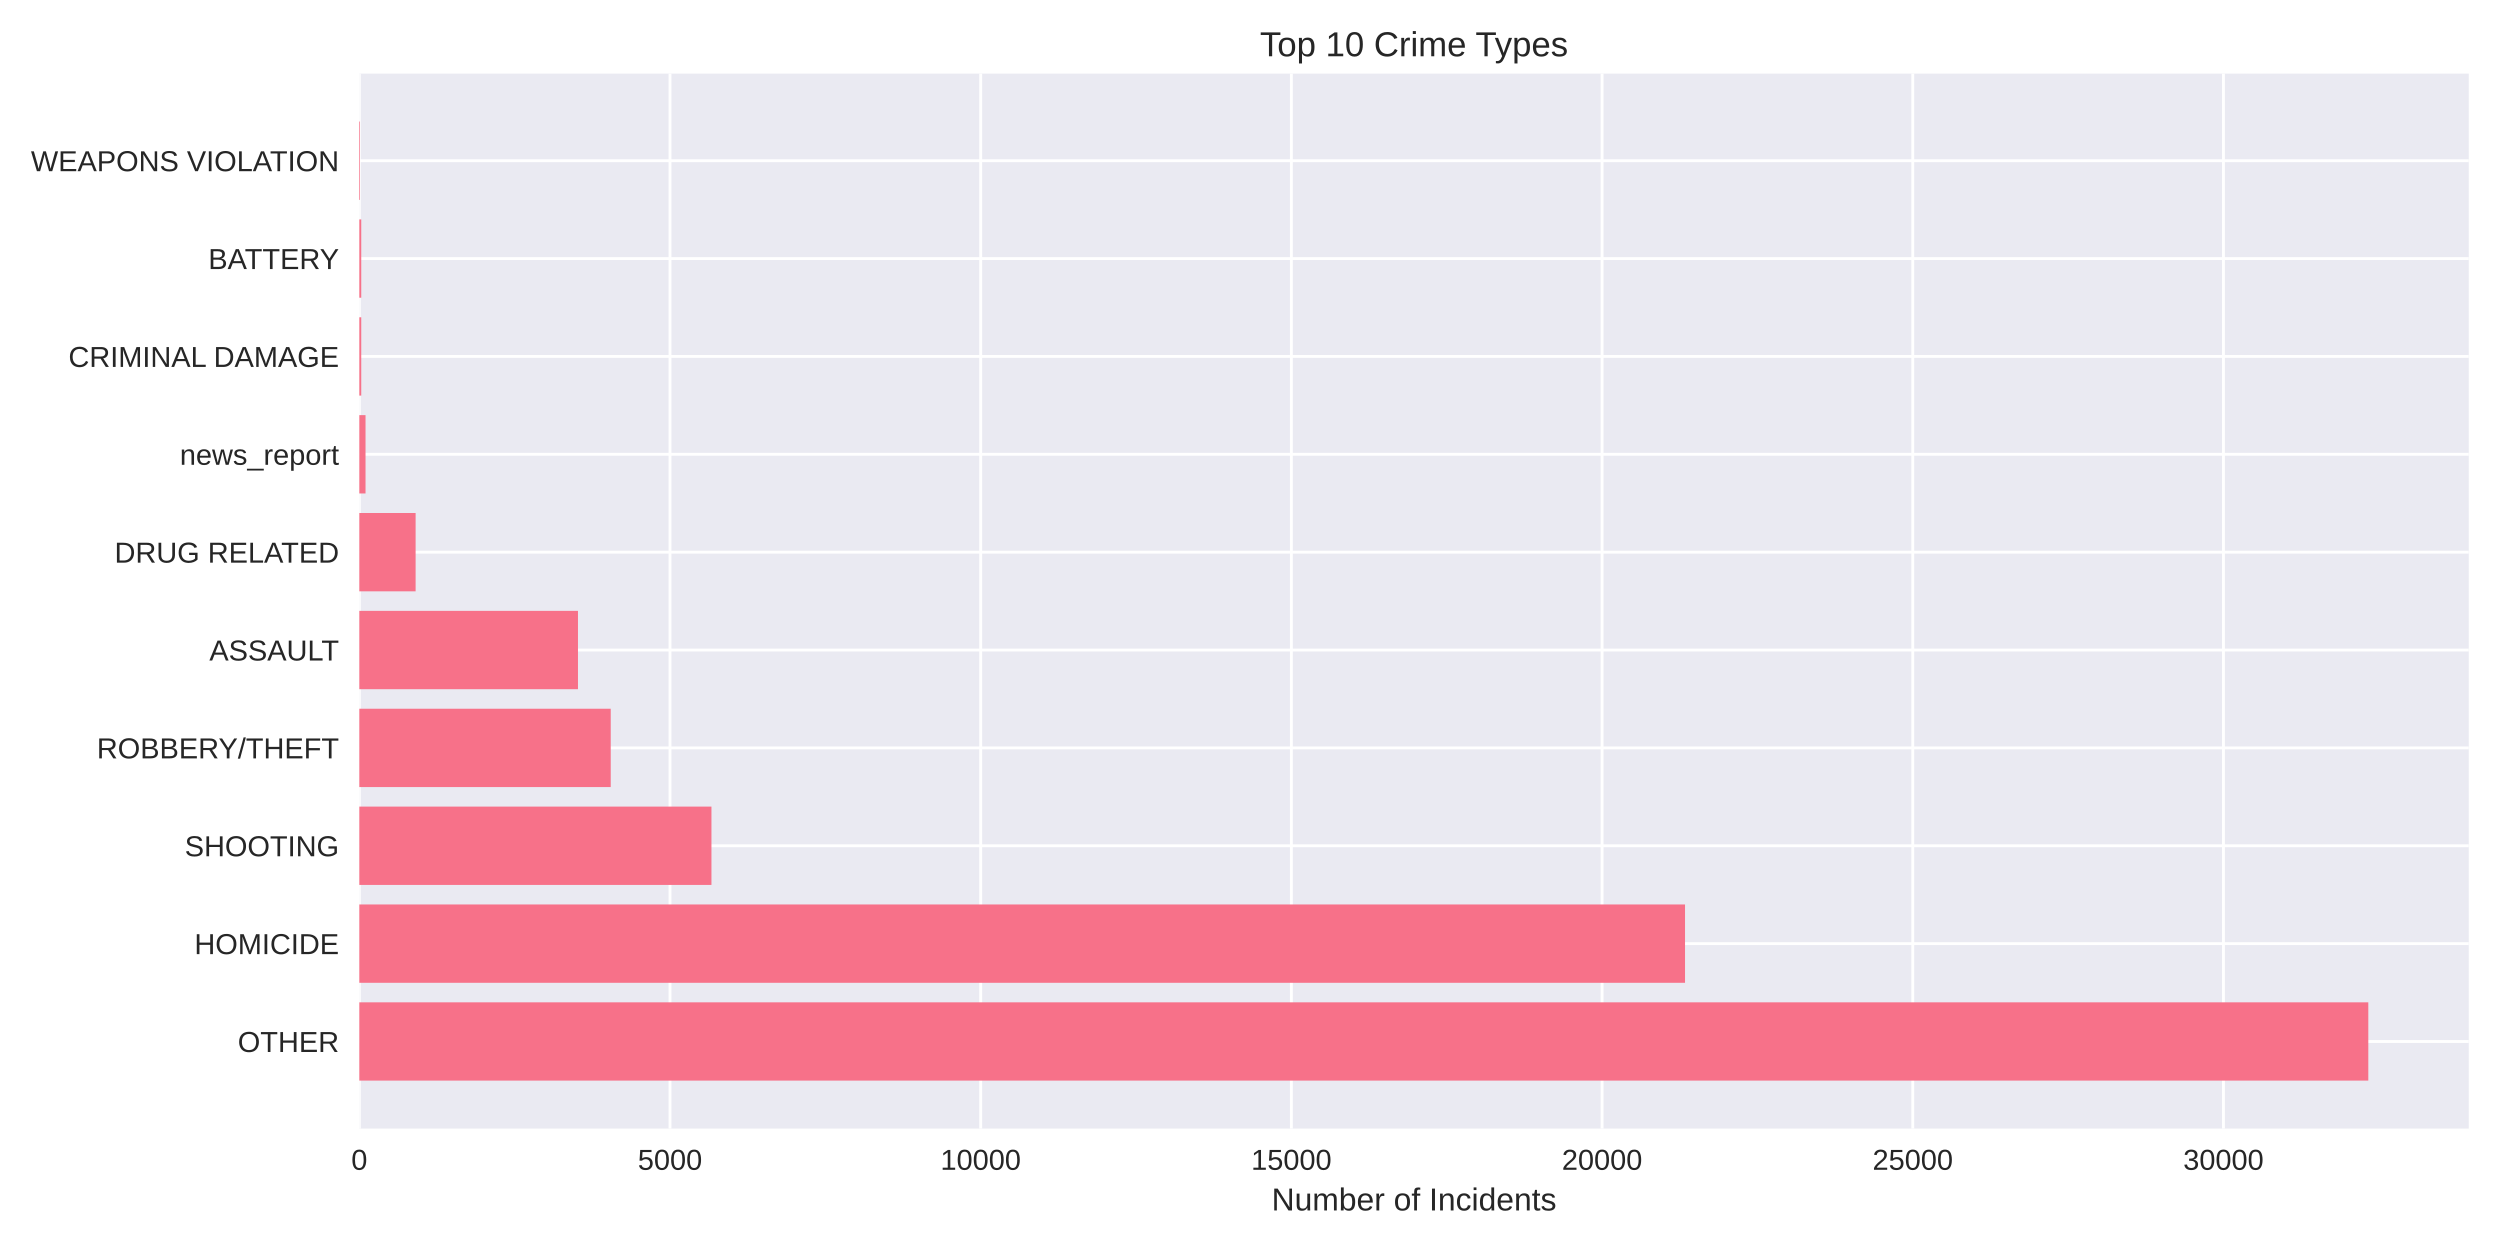
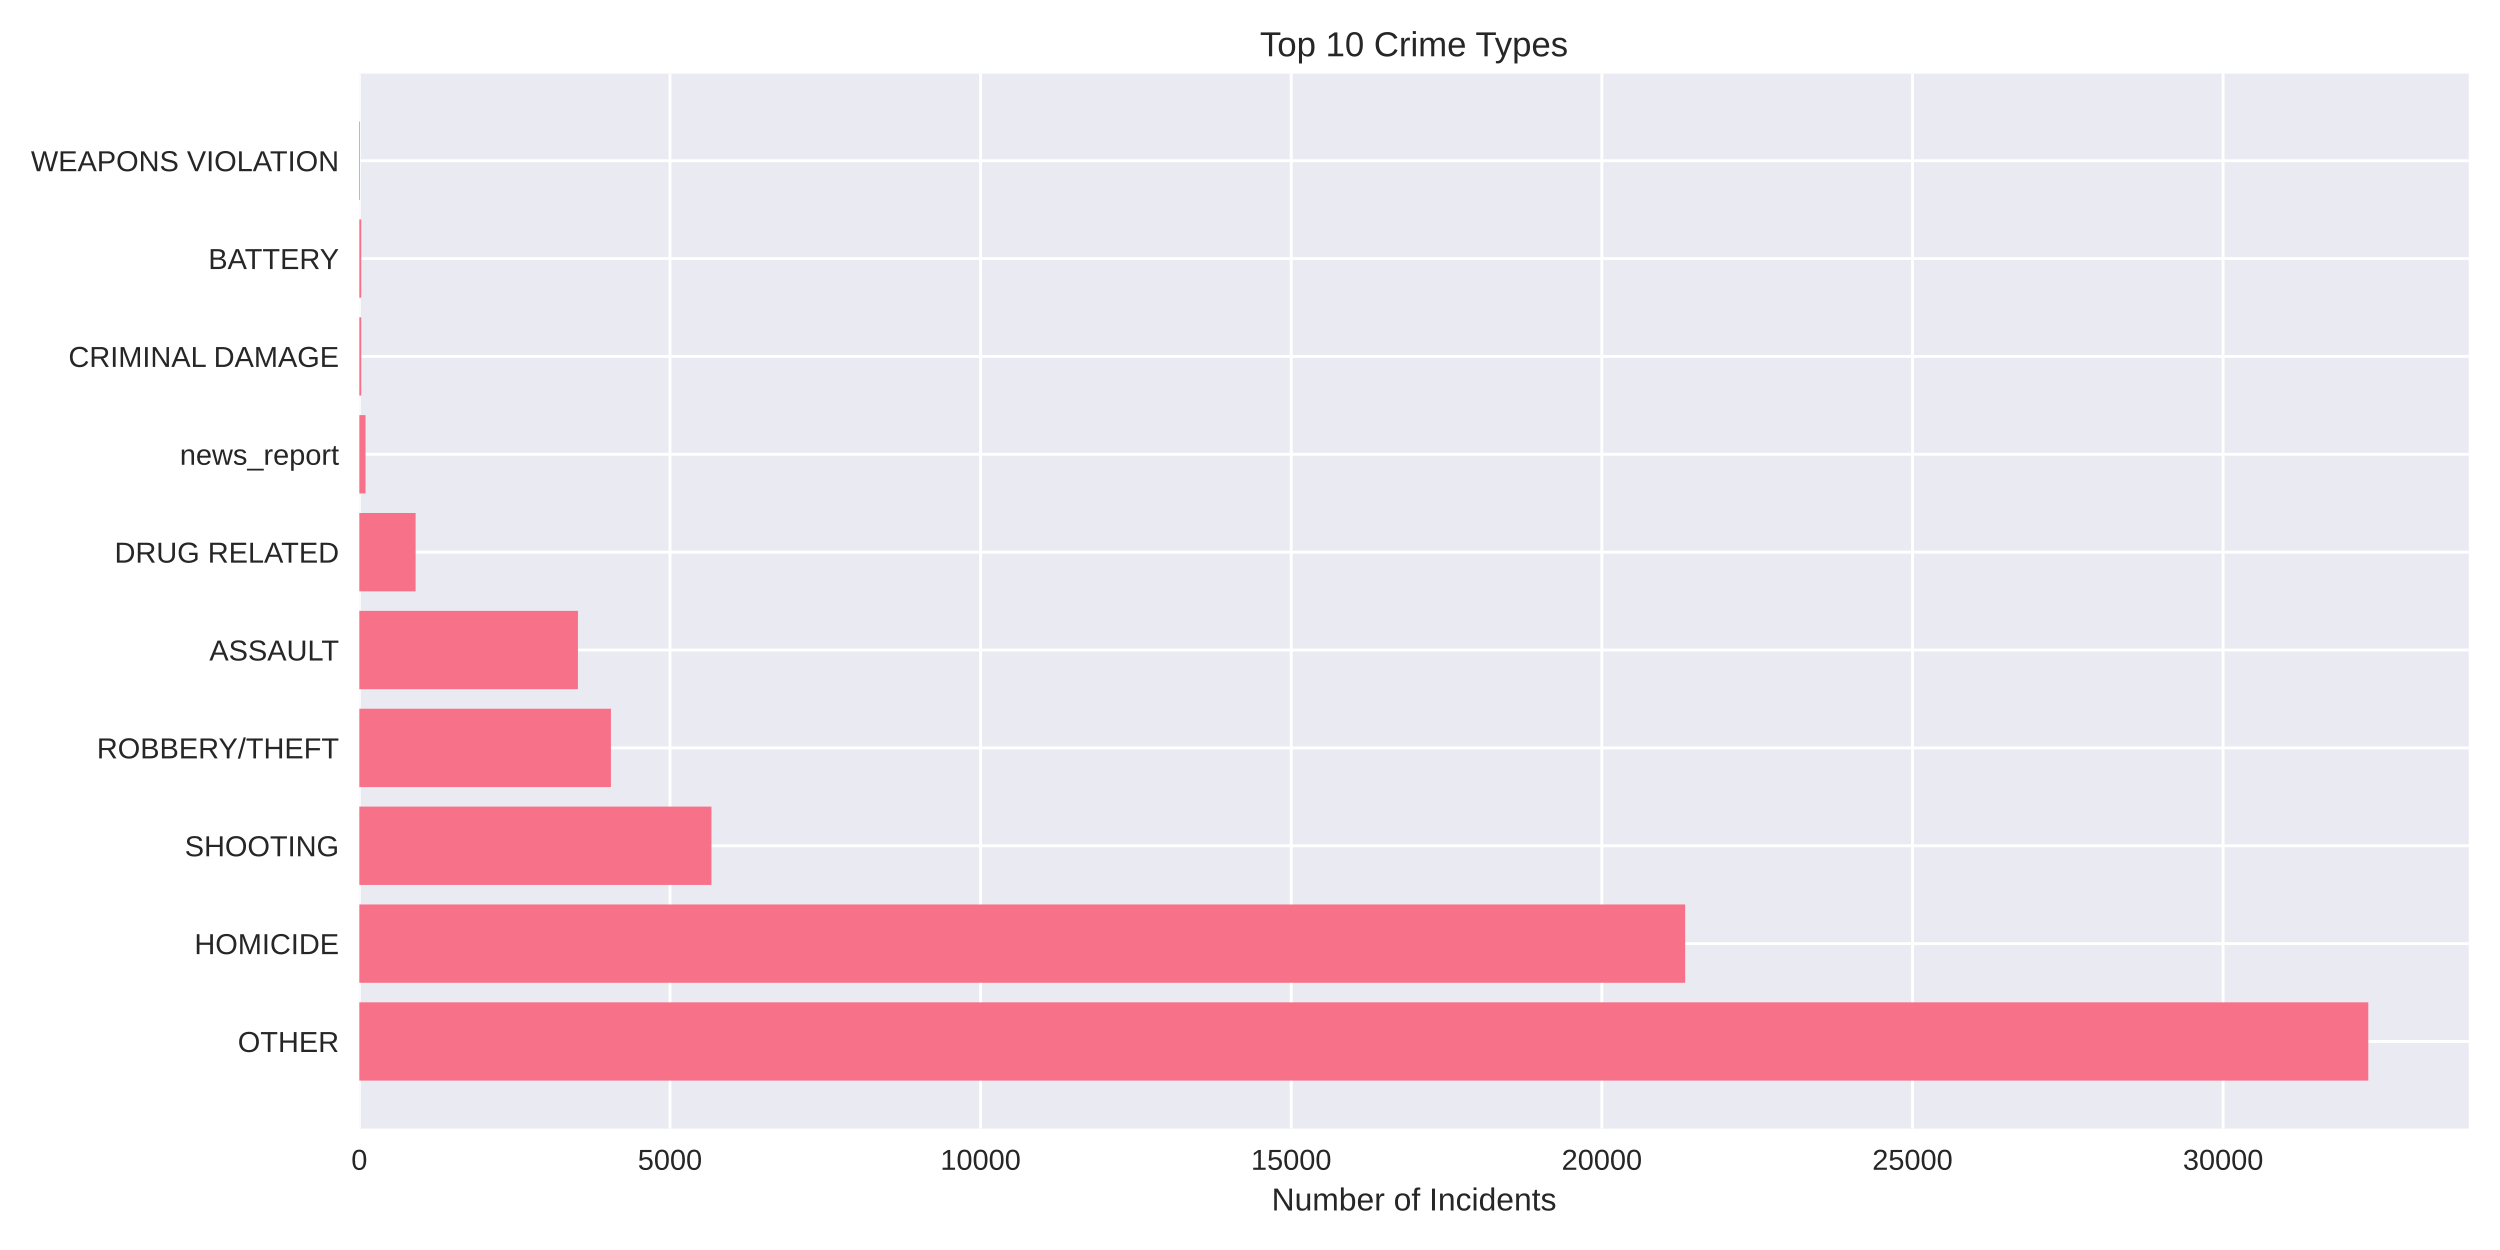
<svg xmlns="http://www.w3.org/2000/svg" width="864pt" height="432pt" viewBox="0 0 864 432" version="1.1">
  <defs>
    <style type="text/css">*{stroke-linejoin: round; stroke-linecap: butt}</style>
  </defs>
  <g id="figure_1">
    <g id="patch_1">
      <path d="M 0 432  L 864 432  L 864 0  L 0 0  z " style="fill: #ffffff" />
    </g>
    <g id="axes_1">
      <g id="patch_2">
        <path d="M 124.18 390.04  L 853.2 390.04  L 853.2 25.44  L 124.18 25.44  z " style="fill: #eaeaf2" />
      </g>
      <g id="matplotlib.axis_1">
        <g id="xtick_1">
          <g id="line2d_1">
-             <path d="M 124.18 390.04  L 124.18 25.44  " clip-path="url(#p44f63991a3)" style="fill: none; stroke: #ffffff; stroke-linecap: round" />
+             <path d="M 124.18 390.04  L 124.18 25.44  " clip-path="url(#pa026329bf3)" style="fill: none; stroke: #ffffff; stroke-linecap: round" />
          </g>
          <g id="line2d_2" />
          <g id="text_1">
            <text style="fill: #262626; font: 10px 'Arial', 'Liberation Sans', 'DejaVu Sans', 'Bitstream Vera Sans', sans-serif; text-anchor: middle" x="124.18" y="404.287" transform="rotate(-0 124.18 404.2869)">0</text>
          </g>
        </g>
        <g id="xtick_2">
          <g id="line2d_3">
-             <path d="M 231.554 390.04  L 231.554 25.44  " clip-path="url(#p44f63991a3)" style="fill: none; stroke: #ffffff; stroke-linecap: round" />
+             <path d="M 231.535 390.04  L 231.535 25.44  " clip-path="url(#pa026329bf3)" style="fill: none; stroke: #ffffff; stroke-linecap: round" />
          </g>
          <g id="line2d_4" />
          <g id="text_2">
-             <text style="fill: #262626; font: 10px 'Arial', 'Liberation Sans', 'DejaVu Sans', 'Bitstream Vera Sans', sans-serif; text-anchor: middle" x="231.554" y="404.287" transform="rotate(-0 231.5545 404.2869)">5000</text>
+             <text style="fill: #262626; font: 10px 'Arial', 'Liberation Sans', 'DejaVu Sans', 'Bitstream Vera Sans', sans-serif; text-anchor: middle" x="231.535" y="404.287" transform="rotate(-0 231.5345 404.2869)">5000</text>
          </g>
        </g>
        <g id="xtick_3">
          <g id="line2d_5">
-             <path d="M 338.929 390.04  L 338.929 25.44  " clip-path="url(#p44f63991a3)" style="fill: none; stroke: #ffffff; stroke-linecap: round" />
+             <path d="M 338.889 390.04  L 338.889 25.44  " clip-path="url(#pa026329bf3)" style="fill: none; stroke: #ffffff; stroke-linecap: round" />
          </g>
          <g id="line2d_6" />
          <g id="text_3">
-             <text style="fill: #262626; font: 10px 'Arial', 'Liberation Sans', 'DejaVu Sans', 'Bitstream Vera Sans', sans-serif; text-anchor: middle" x="338.929" y="404.287" transform="rotate(-0 338.9289 404.2869)">10000</text>
+             <text style="fill: #262626; font: 10px 'Arial', 'Liberation Sans', 'DejaVu Sans', 'Bitstream Vera Sans', sans-serif; text-anchor: middle" x="338.889" y="404.287" transform="rotate(-0 338.8891 404.2869)">10000</text>
          </g>
        </g>
        <g id="xtick_4">
          <g id="line2d_7">
-             <path d="M 446.303 390.04  L 446.303 25.44  " clip-path="url(#p44f63991a3)" style="fill: none; stroke: #ffffff; stroke-linecap: round" />
+             <path d="M 446.244 390.04  L 446.244 25.44  " clip-path="url(#pa026329bf3)" style="fill: none; stroke: #ffffff; stroke-linecap: round" />
          </g>
          <g id="line2d_8" />
          <g id="text_4">
-             <text style="fill: #262626; font: 10px 'Arial', 'Liberation Sans', 'DejaVu Sans', 'Bitstream Vera Sans', sans-serif; text-anchor: middle" x="446.303" y="404.287" transform="rotate(-0 446.3034 404.2869)">15000</text>
+             <text style="fill: #262626; font: 10px 'Arial', 'Liberation Sans', 'DejaVu Sans', 'Bitstream Vera Sans', sans-serif; text-anchor: middle" x="446.244" y="404.287" transform="rotate(-0 446.2436 404.2869)">15000</text>
          </g>
        </g>
        <g id="xtick_5">
          <g id="line2d_9">
-             <path d="M 553.678 390.04  L 553.678 25.44  " clip-path="url(#p44f63991a3)" style="fill: none; stroke: #ffffff; stroke-linecap: round" />
+             <path d="M 553.598 390.04  L 553.598 25.44  " clip-path="url(#pa026329bf3)" style="fill: none; stroke: #ffffff; stroke-linecap: round" />
          </g>
          <g id="line2d_10" />
          <g id="text_5">
-             <text style="fill: #262626; font: 10px 'Arial', 'Liberation Sans', 'DejaVu Sans', 'Bitstream Vera Sans', sans-serif; text-anchor: middle" x="553.678" y="404.287" transform="rotate(-0 553.6779 404.2869)">20000</text>
+             <text style="fill: #262626; font: 10px 'Arial', 'Liberation Sans', 'DejaVu Sans', 'Bitstream Vera Sans', sans-serif; text-anchor: middle" x="553.598" y="404.287" transform="rotate(-0 553.5982 404.2869)">20000</text>
          </g>
        </g>
        <g id="xtick_6">
          <g id="line2d_11">
-             <path d="M 661.052 390.04  L 661.052 25.44  " clip-path="url(#p44f63991a3)" style="fill: none; stroke: #ffffff; stroke-linecap: round" />
+             <path d="M 660.953 390.04  L 660.953 25.44  " clip-path="url(#pa026329bf3)" style="fill: none; stroke: #ffffff; stroke-linecap: round" />
          </g>
          <g id="line2d_12" />
          <g id="text_6">
-             <text style="fill: #262626; font: 10px 'Arial', 'Liberation Sans', 'DejaVu Sans', 'Bitstream Vera Sans', sans-serif; text-anchor: middle" x="661.052" y="404.287" transform="rotate(-0 661.0523 404.2869)">25000</text>
+             <text style="fill: #262626; font: 10px 'Arial', 'Liberation Sans', 'DejaVu Sans', 'Bitstream Vera Sans', sans-serif; text-anchor: middle" x="660.953" y="404.287" transform="rotate(-0 660.9527 404.2869)">25000</text>
          </g>
        </g>
        <g id="xtick_7">
          <g id="line2d_13">
-             <path d="M 768.427 390.04  L 768.427 25.44  " clip-path="url(#p44f63991a3)" style="fill: none; stroke: #ffffff; stroke-linecap: round" />
+             <path d="M 768.307 390.04  L 768.307 25.44  " clip-path="url(#pa026329bf3)" style="fill: none; stroke: #ffffff; stroke-linecap: round" />
          </g>
          <g id="line2d_14" />
          <g id="text_7">
-             <text style="fill: #262626; font: 10px 'Arial', 'Liberation Sans', 'DejaVu Sans', 'Bitstream Vera Sans', sans-serif; text-anchor: middle" x="768.427" y="404.287" transform="rotate(-0 768.4268 404.2869)">30000</text>
+             <text style="fill: #262626; font: 10px 'Arial', 'Liberation Sans', 'DejaVu Sans', 'Bitstream Vera Sans', sans-serif; text-anchor: middle" x="768.307" y="404.287" transform="rotate(-0 768.3072 404.2869)">30000</text>
          </g>
        </g>
        <g id="text_8">
          <text style="fill: #262626; font: 11px 'Arial', 'Liberation Sans', 'DejaVu Sans', 'Bitstream Vera Sans', sans-serif; text-anchor: middle" x="488.69" y="418.333" transform="rotate(-0 488.69 418.3334)">Number of Incidents</text>
        </g>
      </g>
      <g id="matplotlib.axis_2">
        <g id="ytick_1">
          <g id="line2d_15">
-             <path d="M 124.18 359.939  L 853.2 359.939  " clip-path="url(#p44f63991a3)" style="fill: none; stroke: #ffffff; stroke-linecap: round" />
+             <path d="M 124.18 359.939  L 853.2 359.939  " clip-path="url(#pa026329bf3)" style="fill: none; stroke: #ffffff; stroke-linecap: round" />
          </g>
          <g id="line2d_16" />
          <g id="text_9">
            <text style="fill: #262626; font: 10px 'Arial', 'Liberation Sans', 'DejaVu Sans', 'Bitstream Vera Sans', sans-serif; text-anchor: end" x="117.18" y="363.562" transform="rotate(-0 117.18 363.562)">OTHER</text>
          </g>
        </g>
        <g id="ytick_2">
          <g id="line2d_17">
-             <path d="M 124.18 326.117  L 853.2 326.117  " clip-path="url(#p44f63991a3)" style="fill: none; stroke: #ffffff; stroke-linecap: round" />
+             <path d="M 124.18 326.117  L 853.2 326.117  " clip-path="url(#pa026329bf3)" style="fill: none; stroke: #ffffff; stroke-linecap: round" />
          </g>
          <g id="line2d_18" />
          <g id="text_10">
            <text style="fill: #262626; font: 10px 'Arial', 'Liberation Sans', 'DejaVu Sans', 'Bitstream Vera Sans', sans-serif; text-anchor: end" x="117.18" y="329.74" transform="rotate(-0 117.18 329.7401)">HOMICIDE</text>
          </g>
        </g>
        <g id="ytick_3">
          <g id="line2d_19">
-             <path d="M 124.18 292.295  L 853.2 292.295  " clip-path="url(#p44f63991a3)" style="fill: none; stroke: #ffffff; stroke-linecap: round" />
+             <path d="M 124.18 292.295  L 853.2 292.295  " clip-path="url(#pa026329bf3)" style="fill: none; stroke: #ffffff; stroke-linecap: round" />
          </g>
          <g id="line2d_20" />
          <g id="text_11">
            <text style="fill: #262626; font: 10px 'Arial', 'Liberation Sans', 'DejaVu Sans', 'Bitstream Vera Sans', sans-serif; text-anchor: end" x="117.18" y="295.918" transform="rotate(-0 117.18 295.9182)">SHOOTING</text>
          </g>
        </g>
        <g id="ytick_4">
          <g id="line2d_21">
-             <path d="M 124.18 258.473  L 853.2 258.473  " clip-path="url(#p44f63991a3)" style="fill: none; stroke: #ffffff; stroke-linecap: round" />
+             <path d="M 124.18 258.473  L 853.2 258.473  " clip-path="url(#pa026329bf3)" style="fill: none; stroke: #ffffff; stroke-linecap: round" />
          </g>
          <g id="line2d_22" />
          <g id="text_12">
            <text style="fill: #262626; font: 10px 'Arial', 'Liberation Sans', 'DejaVu Sans', 'Bitstream Vera Sans', sans-serif; text-anchor: end" x="117.18" y="262.096" transform="rotate(-0 117.18 262.0963)">ROBBERY/THEFT</text>
          </g>
        </g>
        <g id="ytick_5">
          <g id="line2d_23">
-             <path d="M 124.18 224.651  L 853.2 224.651  " clip-path="url(#p44f63991a3)" style="fill: none; stroke: #ffffff; stroke-linecap: round" />
+             <path d="M 124.18 224.651  L 853.2 224.651  " clip-path="url(#pa026329bf3)" style="fill: none; stroke: #ffffff; stroke-linecap: round" />
          </g>
          <g id="line2d_24" />
          <g id="text_13">
            <text style="fill: #262626; font: 10px 'Arial', 'Liberation Sans', 'DejaVu Sans', 'Bitstream Vera Sans', sans-serif; text-anchor: end" x="117.18" y="228.274" transform="rotate(-0 117.18 228.2744)">ASSAULT</text>
          </g>
        </g>
        <g id="ytick_6">
          <g id="line2d_25">
-             <path d="M 124.18 190.829  L 853.2 190.829  " clip-path="url(#p44f63991a3)" style="fill: none; stroke: #ffffff; stroke-linecap: round" />
+             <path d="M 124.18 190.829  L 853.2 190.829  " clip-path="url(#pa026329bf3)" style="fill: none; stroke: #ffffff; stroke-linecap: round" />
          </g>
          <g id="line2d_26" />
          <g id="text_14">
            <text style="fill: #262626; font: 10px 'Arial', 'Liberation Sans', 'DejaVu Sans', 'Bitstream Vera Sans', sans-serif; text-anchor: end" x="117.18" y="194.452" transform="rotate(-0 117.18 194.4525)">DRUG RELATED</text>
          </g>
        </g>
        <g id="ytick_7">
          <g id="line2d_27">
-             <path d="M 124.18 157.007  L 853.2 157.007  " clip-path="url(#p44f63991a3)" style="fill: none; stroke: #ffffff; stroke-linecap: round" />
+             <path d="M 124.18 157.007  L 853.2 157.007  " clip-path="url(#pa026329bf3)" style="fill: none; stroke: #ffffff; stroke-linecap: round" />
          </g>
          <g id="line2d_28" />
          <g id="text_15">
            <text style="fill: #262626; font: 10px 'Arial', 'Liberation Sans', 'DejaVu Sans', 'Bitstream Vera Sans', sans-serif; text-anchor: end" x="117.18" y="160.631" transform="rotate(-0 117.18 160.6306)">news_report</text>
          </g>
        </g>
        <g id="ytick_8">
          <g id="line2d_29">
-             <path d="M 124.18 123.185  L 853.2 123.185  " clip-path="url(#p44f63991a3)" style="fill: none; stroke: #ffffff; stroke-linecap: round" />
+             <path d="M 124.18 123.185  L 853.2 123.185  " clip-path="url(#pa026329bf3)" style="fill: none; stroke: #ffffff; stroke-linecap: round" />
          </g>
          <g id="line2d_30" />
          <g id="text_16">
            <text style="fill: #262626; font: 10px 'Arial', 'Liberation Sans', 'DejaVu Sans', 'Bitstream Vera Sans', sans-serif; text-anchor: end" x="117.18" y="126.809" transform="rotate(-0 117.18 126.8087)">CRIMINAL DAMAGE</text>
          </g>
        </g>
        <g id="ytick_9">
          <g id="line2d_31">
-             <path d="M 124.18 89.363  L 853.2 89.363  " clip-path="url(#p44f63991a3)" style="fill: none; stroke: #ffffff; stroke-linecap: round" />
+             <path d="M 124.18 89.363  L 853.2 89.363  " clip-path="url(#pa026329bf3)" style="fill: none; stroke: #ffffff; stroke-linecap: round" />
          </g>
          <g id="line2d_32" />
          <g id="text_17">
            <text style="fill: #262626; font: 10px 'Arial', 'Liberation Sans', 'DejaVu Sans', 'Bitstream Vera Sans', sans-serif; text-anchor: end" x="117.18" y="92.987" transform="rotate(-0 117.18 92.98681)">BATTERY</text>
          </g>
        </g>
        <g id="ytick_10">
          <g id="line2d_33">
-             <path d="M 124.18 55.541  L 853.2 55.541  " clip-path="url(#p44f63991a3)" style="fill: none; stroke: #ffffff; stroke-linecap: round" />
+             <path d="M 124.18 55.541  L 853.2 55.541  " clip-path="url(#pa026329bf3)" style="fill: none; stroke: #ffffff; stroke-linecap: round" />
          </g>
          <g id="line2d_34" />
          <g id="text_18">
            <text style="fill: #262626; font: 10px 'Arial', 'Liberation Sans', 'DejaVu Sans', 'Bitstream Vera Sans', sans-serif; text-anchor: end" x="117.18" y="59.165" transform="rotate(-0 117.18 59.16492)">WEAPONS VIOLATION</text>
          </g>
        </g>
      </g>
      <g id="patch_3">
-         <path d="M 124.18 373.467  L 818.485 373.467  L 818.485 346.41  L 124.18 346.41  z " clip-path="url(#p44f63991a3)" style="fill: #f77189" />
+         <path d="M 124.18 373.467  L 818.485 373.467  L 818.485 346.41  L 124.18 346.41  z " clip-path="url(#pa026329bf3)" style="fill: #f77189" />
      </g>
      <g id="patch_4">
-         <path d="M 124.18 339.645  L 582.347 339.645  L 582.347 312.588  L 124.18 312.588  z " clip-path="url(#p44f63991a3)" style="fill: #f77189" />
+         <path d="M 124.18 339.645  L 582.391 339.645  L 582.391 312.588  L 124.18 312.588  z " clip-path="url(#pa026329bf3)" style="fill: #f77189" />
      </g>
      <g id="patch_5">
-         <path d="M 124.18 305.823  L 245.878 305.823  L 245.878 278.766  L 124.18 278.766  z " clip-path="url(#p44f63991a3)" style="fill: #f77189" />
+         <path d="M 124.18 305.823  L 245.877 305.823  L 245.877 278.766  L 124.18 278.766  z " clip-path="url(#pa026329bf3)" style="fill: #f77189" />
      </g>
      <g id="patch_6">
-         <path d="M 124.18 272.002  L 211.067 272.002  L 211.067 244.944  L 124.18 244.944  z " clip-path="url(#p44f63991a3)" style="fill: #f77189" />
+         <path d="M 124.18 272.002  L 211.137 272.002  L 211.137 244.944  L 124.18 244.944  z " clip-path="url(#pa026329bf3)" style="fill: #f77189" />
      </g>
      <g id="patch_7">
-         <path d="M 124.18 238.18  L 199.75 238.18  L 199.75 211.122  L 124.18 211.122  z " clip-path="url(#p44f63991a3)" style="fill: #f77189" />
+         <path d="M 124.18 238.18  L 199.736 238.18  L 199.736 211.122  L 124.18 211.122  z " clip-path="url(#pa026329bf3)" style="fill: #f77189" />
      </g>
      <g id="patch_8">
-         <path d="M 124.18 204.358  L 143.636 204.358  L 143.636 177.3  L 124.18 177.3  z " clip-path="url(#p44f63991a3)" style="fill: #f77189" />
+         <path d="M 124.18 204.358  L 143.633 204.358  L 143.633 177.3  L 124.18 177.3  z " clip-path="url(#pa026329bf3)" style="fill: #f77189" />
      </g>
      <g id="patch_9">
-         <path d="M 124.18 170.536  L 126.327 170.536  L 126.327 143.478  L 124.18 143.478  z " clip-path="url(#p44f63991a3)" style="fill: #f77189" />
+         <path d="M 124.18 170.536  L 126.327 170.536  L 126.327 143.478  L 124.18 143.478  z " clip-path="url(#pa026329bf3)" style="fill: #f77189" />
      </g>
      <g id="patch_10">
-         <path d="M 124.18 136.714  L 124.846 136.714  L 124.846 109.657  L 124.18 109.657  z " clip-path="url(#p44f63991a3)" style="fill: #f77189" />
+         <path d="M 124.18 136.714  L 124.846 136.714  L 124.846 109.657  L 124.18 109.657  z " clip-path="url(#pa026329bf3)" style="fill: #f77189" />
      </g>
      <g id="patch_11">
-         <path d="M 124.18 102.892  L 124.846 102.892  L 124.846 75.835  L 124.18 75.835  z " clip-path="url(#p44f63991a3)" style="fill: #f77189" />
+         <path d="M 124.18 102.892  L 124.846 102.892  L 124.846 75.835  L 124.18 75.835  z " clip-path="url(#pa026329bf3)" style="fill: #f77189" />
      </g>
      <g id="patch_12">
-         <path d="M 124.18 69.07  L 124.416 69.07  L 124.416 42.013  L 124.18 42.013  z " clip-path="url(#p44f63991a3)" style="fill: #f77189" />
+         <path d="M 124.18 69.07  L 124.416 69.07  L 124.416 42.013  L 124.18 42.013  z " clip-path="url(#pa026329bf3)" style="fill: #f77189" />
      </g>
      <g id="patch_13">
        <path d="M 124.18 390.04  L 124.18 25.44  " style="fill: none" />
      </g>
      <g id="patch_14">
        <path d="M 853.2 390.04  L 853.2 25.44  " style="fill: none" />
      </g>
      <g id="patch_15">
        <path d="M 124.18 390.04  L 853.2 390.04  " style="fill: none" />
      </g>
      <g id="patch_16">
        <path d="M 124.18 25.44  L 853.2 25.44  " style="fill: none" />
      </g>
      <g id="text_19">
        <text style="fill: #262626; font: 12px 'Arial', 'Liberation Sans', 'DejaVu Sans', 'Bitstream Vera Sans', sans-serif; text-anchor: middle" x="488.69" y="19.44" transform="rotate(-0 488.69 19.44)">Top 10 Crime Types</text>
      </g>
    </g>
  </g>
  <defs>
-     <clipPath id="p44f63991a3">
+     <clipPath id="pa026329bf3">
      <rect x="124.18" y="25.44" width="729.02" height="364.6" />
    </clipPath>
  </defs>
</svg>
